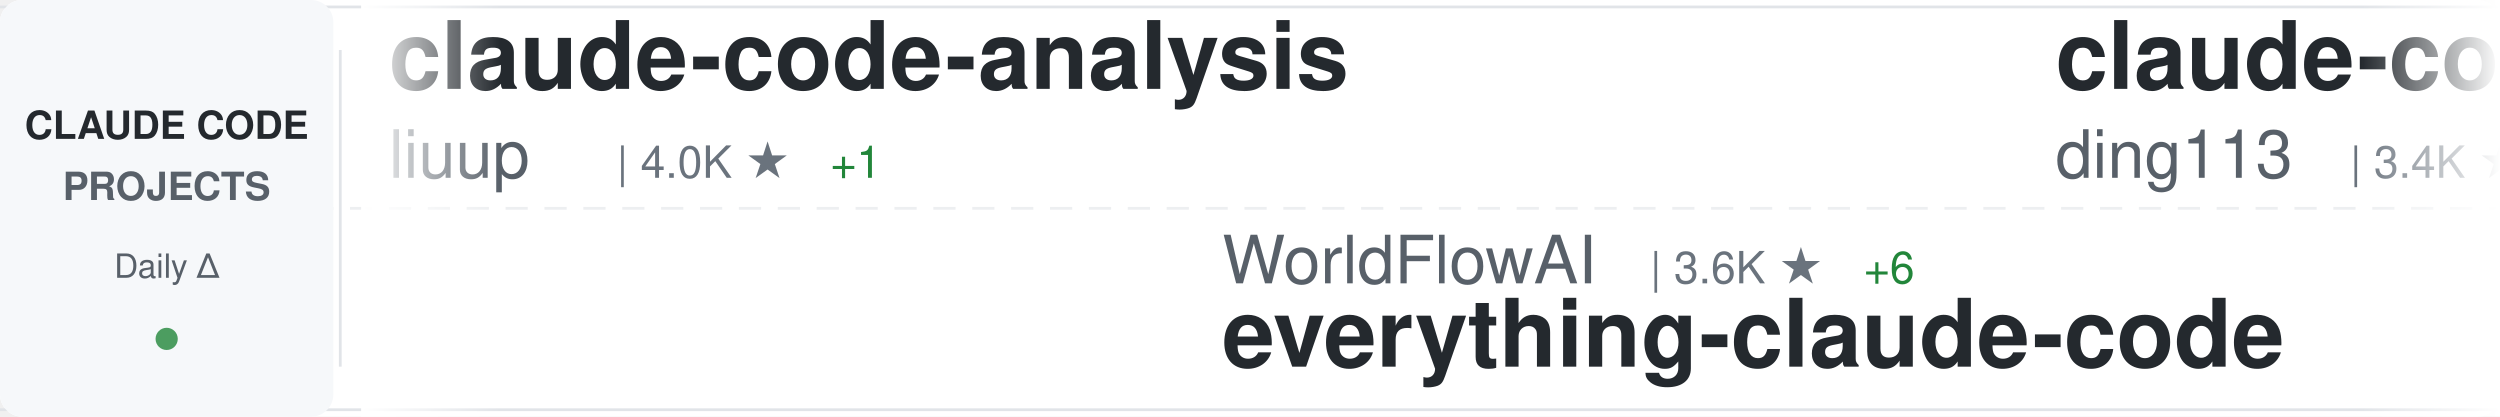
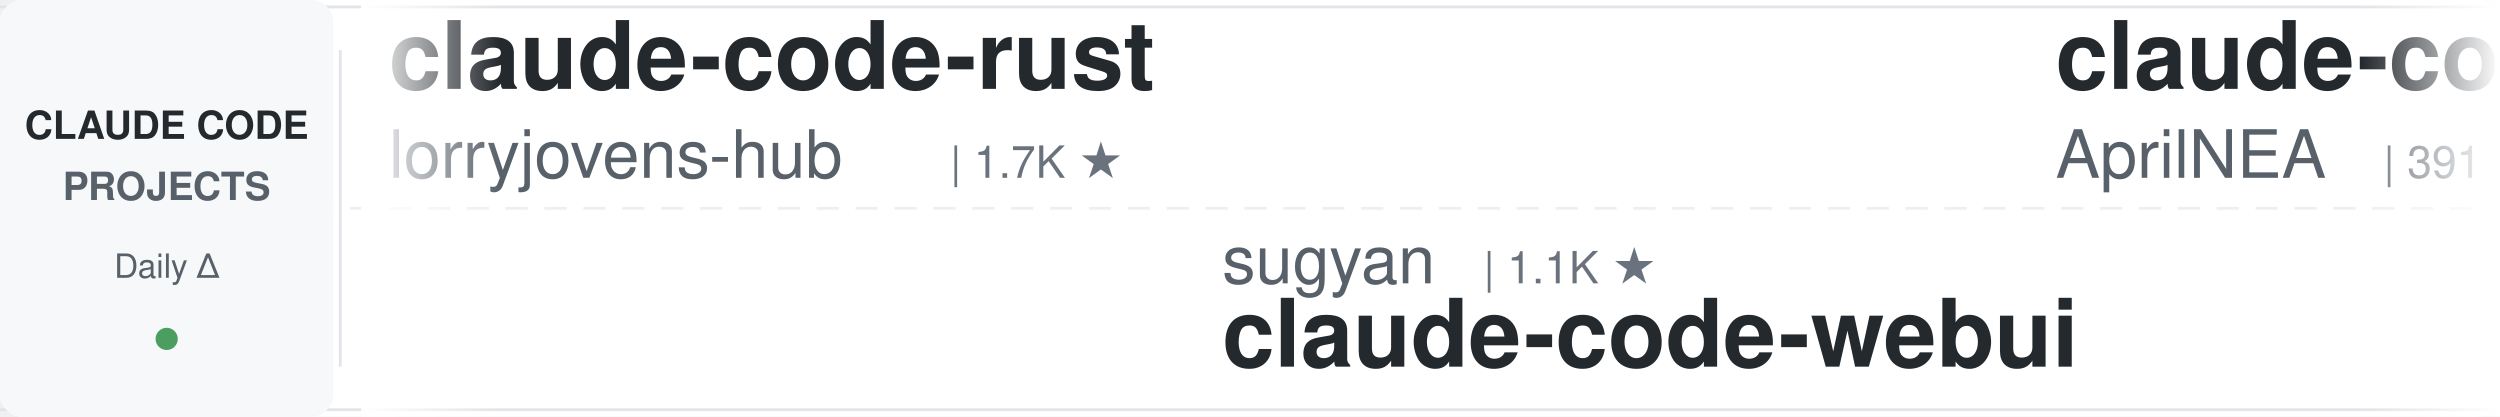
<svg xmlns="http://www.w3.org/2000/svg" width="900" height="150">
  <defs>
    <linearGradient id="awesomeLeftFade" x1="0%" y1="0%" x2="100%" y2="0%">
      <stop offset="0%" style="stop-color:#ffffff;stop-opacity:1" />
      <stop offset="100%" style="stop-color:#ffffff;stop-opacity:0" />
    </linearGradient>
    <linearGradient id="awesomeRightFade" x1="0%" y1="0%" x2="100%" y2="0%">
      <stop offset="0%" style="stop-color:#ffffff;stop-opacity:0" />
      <stop offset="100%" style="stop-color:#ffffff;stop-opacity:1" />
    </linearGradient>
  </defs>
  <rect width="900" height="150" fill="#ffffff" rx="8" />
  <rect x="0" y="2" width="900" height="1" fill="#e1e4e8" />
  <rect x="0" y="147" width="900" height="1" fill="#e1e4e8" />
  <line x1="0" y1="75" x2="900" y2="75" stroke="#e1e4e8" stroke-width="1" stroke-dasharray="8 6" opacity="0.6" />
  <rect x="0" y="0" width="120" height="150" fill="#f6f8fa" rx="8" />
  <text x="60" y="50" font-family="-apple-system, BlinkMacSystemFont, 'Segoe UI', Helvetica, Arial, sans-serif" font-size="14" font-weight="600" fill="#24292e" text-anchor="middle">CLAUDE CODE</text>
  <text x="60" y="72" font-family="-apple-system, BlinkMacSystemFont, 'Segoe UI', Helvetica, Arial, sans-serif" font-size="14" font-weight="600" fill="#586069" text-anchor="middle">PROJECTS</text>
  <text x="60" y="100" font-family="-apple-system, BlinkMacSystemFont, 'Segoe UI', Helvetica, Arial, sans-serif" font-size="12" font-weight="500" fill="#586069" text-anchor="middle">Daily Δ</text>
  <circle cx="60" cy="122" r="4" fill="#22863a" opacity="0.8" />
  <rect x="122" y="18" width="1" height="114" fill="#e1e4e8" />
  <clipPath id="awesomeTickerClip">
    <rect x="130" y="0" width="770" height="150" />
  </clipPath>
  <g clip-path="url(#awesomeTickerClip)">
    <g id="awesomeTickerItems">
      <animateTransform attributeName="transform" attributeType="XML" type="translate" from="0 0" to="-3000 0" dur="54s" repeatCount="indefinite" />
      <g transform="translate(0, 0)">
-         <text x="140" y="32" font-family="-apple-system, BlinkMacSystemFont, 'Segoe UI', Helvetica, Arial, sans-serif" font-size="34" font-weight="600" fill="#24292e">claude-code-analysis</text>
-         <text x="140" y="64" font-family="-apple-system, BlinkMacSystemFont, 'Segoe UI', Helvetica, Arial, sans-serif" font-size="24" font-weight="400" fill="#586069">liuup</text>
-         <text x="222" y="64" font-family="-apple-system, BlinkMacSystemFont, 'Segoe UI', Helvetica, Arial, sans-serif" font-size="16" font-weight="500" fill="#6a737d">| 4.0K ★</text>
-         <text x="299" y="64" font-family="-apple-system, BlinkMacSystemFont, 'Segoe UI', Helvetica, Arial, sans-serif" font-size="16" font-weight="500" fill="#22863a"> +1</text>
+         <text x="140" y="32" font-family="-apple-system, BlinkMacSystemFont, 'Segoe UI', Helvetica, Arial, sans-serif" font-size="34" font-weight="600" fill="#24292e">claude-code-rust</text>
+         <text x="140" y="64" font-family="-apple-system, BlinkMacSystemFont, 'Segoe UI', Helvetica, Arial, sans-serif" font-size="24" font-weight="400" fill="#586069">lorryjovens-hub</text>
+         <text x="342" y="64" font-family="-apple-system, BlinkMacSystemFont, 'Segoe UI', Helvetica, Arial, sans-serif" font-size="16" font-weight="500" fill="#6a737d">| 1.7K ★</text>
      </g>
      <g transform="translate(300, 0)">
-         <text x="140" y="102" font-family="-apple-system, BlinkMacSystemFont, 'Segoe UI', Helvetica, Arial, sans-serif" font-size="24" font-weight="400" fill="#586069">WorldFlowAI</text>
-         <text x="294" y="102" font-family="-apple-system, BlinkMacSystemFont, 'Segoe UI', Helvetica, Arial, sans-serif" font-size="16" font-weight="500" fill="#6a737d">| 3.6K ★</text>
-         <text x="371" y="102" font-family="-apple-system, BlinkMacSystemFont, 'Segoe UI', Helvetica, Arial, sans-serif" font-size="16" font-weight="500" fill="#22863a"> +6</text>
-         <text x="140" y="132" font-family="-apple-system, BlinkMacSystemFont, 'Segoe UI', Helvetica, Arial, sans-serif" font-size="34" font-weight="600" fill="#24292e">everything-claude-code</text>
-       </g>
-       <g transform="translate(600, 0)">
-         <text x="140" y="32" font-family="-apple-system, BlinkMacSystemFont, 'Segoe UI', Helvetica, Arial, sans-serif" font-size="34" font-weight="600" fill="#24292e">claude-code-hub</text>
-         <text x="140" y="64" font-family="-apple-system, BlinkMacSystemFont, 'Segoe UI', Helvetica, Arial, sans-serif" font-size="24" font-weight="400" fill="#586069">ding113</text>
-         <text x="246" y="64" font-family="-apple-system, BlinkMacSystemFont, 'Segoe UI', Helvetica, Arial, sans-serif" font-size="16" font-weight="500" fill="#6a737d">| 3.4K ★</text>
-       </g>
-       <g transform="translate(900, 0)">
-         <text x="140" y="102" font-family="-apple-system, BlinkMacSystemFont, 'Segoe UI', Helvetica, Arial, sans-serif" font-size="24" font-weight="400" fill="#586069">feiskyer</text>
-         <text x="258" y="102" font-family="-apple-system, BlinkMacSystemFont, 'Segoe UI', Helvetica, Arial, sans-serif" font-size="16" font-weight="500" fill="#6a737d">| 1.7K ★</text>
-         <text x="140" y="132" font-family="-apple-system, BlinkMacSystemFont, 'Segoe UI', Helvetica, Arial, sans-serif" font-size="34" font-weight="600" fill="#24292e">claude-code-settings</text>
-       </g>
-       <g transform="translate(1200, 0)">
-         <text x="140" y="32" font-family="-apple-system, BlinkMacSystemFont, 'Segoe UI', Helvetica, Arial, sans-serif" font-size="34" font-weight="600" fill="#24292e">claude-code-from-scratch</text>
-         <text x="140" y="64" font-family="-apple-system, BlinkMacSystemFont, 'Segoe UI', Helvetica, Arial, sans-serif" font-size="24" font-weight="400" fill="#586069">Windy3f3f3f3f</text>
-         <text x="318" y="64" font-family="-apple-system, BlinkMacSystemFont, 'Segoe UI', Helvetica, Arial, sans-serif" font-size="16" font-weight="500" fill="#6a737d">| 2.7K ★</text>
-       </g>
-       <g transform="translate(1500, 0)">
        <text x="140" y="102" font-family="-apple-system, BlinkMacSystemFont, 'Segoe UI', Helvetica, Arial, sans-serif" font-size="24" font-weight="400" fill="#586069">sugyan</text>
        <text x="234" y="102" font-family="-apple-system, BlinkMacSystemFont, 'Segoe UI', Helvetica, Arial, sans-serif" font-size="16" font-weight="500" fill="#6a737d">| 1.1K ★</text>
        <text x="140" y="132" font-family="-apple-system, BlinkMacSystemFont, 'Segoe UI', Helvetica, Arial, sans-serif" font-size="34" font-weight="600" fill="#24292e">claude-code-webui</text>
      </g>
+       <g transform="translate(600, 0)">
+         <text x="140" y="32" font-family="-apple-system, BlinkMacSystemFont, 'Segoe UI', Helvetica, Arial, sans-serif" font-size="34" font-weight="600" fill="#24292e">claude-code-source</text>
+         <text x="140" y="64" font-family="-apple-system, BlinkMacSystemFont, 'Segoe UI', Helvetica, Arial, sans-serif" font-size="24" font-weight="400" fill="#586069">AprilNEA</text>
+         <text x="258" y="64" font-family="-apple-system, BlinkMacSystemFont, 'Segoe UI', Helvetica, Arial, sans-serif" font-size="16" font-weight="500" fill="#6a737d">| 391 ★</text>
+       </g>
+       <g transform="translate(900, 0)">
+         <text x="140" y="102" font-family="-apple-system, BlinkMacSystemFont, 'Segoe UI', Helvetica, Arial, sans-serif" font-size="24" font-weight="400" fill="#586069">https-deeplearning-ai</text>
+         <text x="414" y="102" font-family="-apple-system, BlinkMacSystemFont, 'Segoe UI', Helvetica, Arial, sans-serif" font-size="16" font-weight="500" fill="#6a737d">| 554 ★</text>
+         <text x="140" y="132" font-family="-apple-system, BlinkMacSystemFont, 'Segoe UI', Helvetica, Arial, sans-serif" font-size="34" font-weight="600" fill="#24292e">sc-claude-code-files</text>
+       </g>
+       <g transform="translate(1200, 0)">
+         <text x="140" y="32" font-family="-apple-system, BlinkMacSystemFont, 'Segoe UI', Helvetica, Arial, sans-serif" font-size="34" font-weight="600" fill="#24292e">claude-code-source</text>
+         <text x="140" y="64" font-family="-apple-system, BlinkMacSystemFont, 'Segoe UI', Helvetica, Arial, sans-serif" font-size="24" font-weight="400" fill="#586069">JrCx7scC</text>
+         <text x="258" y="64" font-family="-apple-system, BlinkMacSystemFont, 'Segoe UI', Helvetica, Arial, sans-serif" font-size="16" font-weight="500" fill="#6a737d">| 376 ★</text>
+       </g>
+       <g transform="translate(1500, 0)">
+         <text x="140" y="102" font-family="-apple-system, BlinkMacSystemFont, 'Segoe UI', Helvetica, Arial, sans-serif" font-size="24" font-weight="400" fill="#586069">Yuyz0112</text>
+         <text x="258" y="102" font-family="-apple-system, BlinkMacSystemFont, 'Segoe UI', Helvetica, Arial, sans-serif" font-size="16" font-weight="500" fill="#6a737d">| 2.4K ★</text>
+         <text x="140" y="132" font-family="-apple-system, BlinkMacSystemFont, 'Segoe UI', Helvetica, Arial, sans-serif" font-size="34" font-weight="600" fill="#24292e">claude-code-reverse</text>
+       </g>
      <g transform="translate(1800, 0)">
-         <text x="140" y="32" font-family="-apple-system, BlinkMacSystemFont, 'Segoe UI', Helvetica, Arial, sans-serif" font-size="34" font-weight="600" fill="#24292e">Claude-code</text>
-         <text x="140" y="64" font-family="-apple-system, BlinkMacSystemFont, 'Segoe UI', Helvetica, Arial, sans-serif" font-size="24" font-weight="400" fill="#586069">fazxes</text>
-         <text x="234" y="64" font-family="-apple-system, BlinkMacSystemFont, 'Segoe UI', Helvetica, Arial, sans-serif" font-size="16" font-weight="500" fill="#6a737d">| 242 ★</text>
+         <text x="140" y="32" font-family="-apple-system, BlinkMacSystemFont, 'Segoe UI', Helvetica, Arial, sans-serif" font-size="34" font-weight="600" fill="#24292e">claude-code-rev</text>
+         <text x="140" y="64" font-family="-apple-system, BlinkMacSystemFont, 'Segoe UI', Helvetica, Arial, sans-serif" font-size="24" font-weight="400" fill="#586069">oboard</text>
+         <text x="234" y="64" font-family="-apple-system, BlinkMacSystemFont, 'Segoe UI', Helvetica, Arial, sans-serif" font-size="16" font-weight="500" fill="#6a737d">| 3.3K ★</text>
      </g>
      <g transform="translate(2100, 0)">
-         <text x="140" y="102" font-family="-apple-system, BlinkMacSystemFont, 'Segoe UI', Helvetica, Arial, sans-serif" font-size="24" font-weight="400" fill="#586069">777genius</text>
-         <text x="270" y="102" font-family="-apple-system, BlinkMacSystemFont, 'Segoe UI', Helvetica, Arial, sans-serif" font-size="16" font-weight="500" fill="#6a737d">| 933 ★</text>
-         <text x="140" y="132" font-family="-apple-system, BlinkMacSystemFont, 'Segoe UI', Helvetica, Arial, sans-serif" font-size="34" font-weight="600" fill="#24292e">claude-code-source-code</text>
+         <text x="140" y="102" font-family="-apple-system, BlinkMacSystemFont, 'Segoe UI', Helvetica, Arial, sans-serif" font-size="24" font-weight="400" fill="#586069">wanshuiyin</text>
+         <text x="282" y="102" font-family="-apple-system, BlinkMacSystemFont, 'Segoe UI', Helvetica, Arial, sans-serif" font-size="16" font-weight="500" fill="#6a737d">| 16.7K ★</text>
+         <text x="368" y="102" font-family="-apple-system, BlinkMacSystemFont, 'Segoe UI', Helvetica, Arial, sans-serif" font-size="16" font-weight="500" fill="#22863a"> +1</text>
+         <text x="140" y="132" font-family="-apple-system, BlinkMacSystemFont, 'Segoe UI', Helvetica, Arial, sans-serif" font-size="34" font-weight="600" fill="#24292e">Auto-claude-code-researc...</text>
      </g>
      <g transform="translate(2400, 0)">
-         <text x="140" y="32" font-family="-apple-system, BlinkMacSystemFont, 'Segoe UI', Helvetica, Arial, sans-serif" font-size="34" font-weight="600" fill="#24292e">awesome-claude-code-plug...</text>
-         <text x="140" y="64" font-family="-apple-system, BlinkMacSystemFont, 'Segoe UI', Helvetica, Arial, sans-serif" font-size="24" font-weight="400" fill="#586069">ccplugins</text>
-         <text x="270" y="64" font-family="-apple-system, BlinkMacSystemFont, 'Segoe UI', Helvetica, Arial, sans-serif" font-size="16" font-weight="500" fill="#6a737d">| 952 ★</text>
+         <text x="140" y="32" font-family="-apple-system, BlinkMacSystemFont, 'Segoe UI', Helvetica, Arial, sans-serif" font-size="34" font-weight="600" fill="#24292e">Claude-code</text>
+         <text x="140" y="64" font-family="-apple-system, BlinkMacSystemFont, 'Segoe UI', Helvetica, Arial, sans-serif" font-size="24" font-weight="400" fill="#586069">zstmfhy</text>
+         <text x="246" y="64" font-family="-apple-system, BlinkMacSystemFont, 'Segoe UI', Helvetica, Arial, sans-serif" font-size="16" font-weight="500" fill="#6a737d">| 189 ★</text>
      </g>
      <g transform="translate(2700, 0)">
-         <text x="140" y="102" font-family="-apple-system, BlinkMacSystemFont, 'Segoe UI', Helvetica, Arial, sans-serif" font-size="24" font-weight="400" fill="#586069">Maciek-roboblog</text>
-         <text x="342" y="102" font-family="-apple-system, BlinkMacSystemFont, 'Segoe UI', Helvetica, Arial, sans-serif" font-size="16" font-weight="500" fill="#6a737d">| 8.7K ★</text>
-         <text x="140" y="132" font-family="-apple-system, BlinkMacSystemFont, 'Segoe UI', Helvetica, Arial, sans-serif" font-size="34" font-weight="600" fill="#24292e">Claude-Code-Usage-Monito...</text>
+         <text x="140" y="102" font-family="-apple-system, BlinkMacSystemFont, 'Segoe UI', Helvetica, Arial, sans-serif" font-size="24" font-weight="400" fill="#586069">huangjia2019</text>
+         <text x="306" y="102" font-family="-apple-system, BlinkMacSystemFont, 'Segoe UI', Helvetica, Arial, sans-serif" font-size="16" font-weight="500" fill="#6a737d">| 1.1K ★</text>
+         <text x="140" y="132" font-family="-apple-system, BlinkMacSystemFont, 'Segoe UI', Helvetica, Arial, sans-serif" font-size="34" font-weight="600" fill="#24292e">claude-code-engineering</text>
      </g>
      <g transform="translate(3000, 0)">
-         <text x="140" y="32" font-family="-apple-system, BlinkMacSystemFont, 'Segoe UI', Helvetica, Arial, sans-serif" font-size="34" font-weight="600" fill="#24292e">claude-code-analysis</text>
-         <text x="140" y="64" font-family="-apple-system, BlinkMacSystemFont, 'Segoe UI', Helvetica, Arial, sans-serif" font-size="24" font-weight="400" fill="#586069">liuup</text>
-         <text x="222" y="64" font-family="-apple-system, BlinkMacSystemFont, 'Segoe UI', Helvetica, Arial, sans-serif" font-size="16" font-weight="500" fill="#6a737d">| 4.0K ★</text>
-         <text x="299" y="64" font-family="-apple-system, BlinkMacSystemFont, 'Segoe UI', Helvetica, Arial, sans-serif" font-size="16" font-weight="500" fill="#22863a"> +1</text>
+         <text x="140" y="32" font-family="-apple-system, BlinkMacSystemFont, 'Segoe UI', Helvetica, Arial, sans-serif" font-size="34" font-weight="600" fill="#24292e">claude-code-rust</text>
+         <text x="140" y="64" font-family="-apple-system, BlinkMacSystemFont, 'Segoe UI', Helvetica, Arial, sans-serif" font-size="24" font-weight="400" fill="#586069">lorryjovens-hub</text>
+         <text x="342" y="64" font-family="-apple-system, BlinkMacSystemFont, 'Segoe UI', Helvetica, Arial, sans-serif" font-size="16" font-weight="500" fill="#6a737d">| 1.7K ★</text>
      </g>
      <g transform="translate(3300, 0)">
-         <text x="140" y="102" font-family="-apple-system, BlinkMacSystemFont, 'Segoe UI', Helvetica, Arial, sans-serif" font-size="24" font-weight="400" fill="#586069">WorldFlowAI</text>
-         <text x="294" y="102" font-family="-apple-system, BlinkMacSystemFont, 'Segoe UI', Helvetica, Arial, sans-serif" font-size="16" font-weight="500" fill="#6a737d">| 3.6K ★</text>
-         <text x="371" y="102" font-family="-apple-system, BlinkMacSystemFont, 'Segoe UI', Helvetica, Arial, sans-serif" font-size="16" font-weight="500" fill="#22863a"> +6</text>
-         <text x="140" y="132" font-family="-apple-system, BlinkMacSystemFont, 'Segoe UI', Helvetica, Arial, sans-serif" font-size="34" font-weight="600" fill="#24292e">everything-claude-code</text>
+         <text x="140" y="102" font-family="-apple-system, BlinkMacSystemFont, 'Segoe UI', Helvetica, Arial, sans-serif" font-size="24" font-weight="400" fill="#586069">sugyan</text>
+         <text x="234" y="102" font-family="-apple-system, BlinkMacSystemFont, 'Segoe UI', Helvetica, Arial, sans-serif" font-size="16" font-weight="500" fill="#6a737d">| 1.1K ★</text>
+         <text x="140" y="132" font-family="-apple-system, BlinkMacSystemFont, 'Segoe UI', Helvetica, Arial, sans-serif" font-size="34" font-weight="600" fill="#24292e">claude-code-webui</text>
      </g>
      <g transform="translate(3600, 0)">
-         <text x="140" y="32" font-family="-apple-system, BlinkMacSystemFont, 'Segoe UI', Helvetica, Arial, sans-serif" font-size="34" font-weight="600" fill="#24292e">claude-code-hub</text>
-         <text x="140" y="64" font-family="-apple-system, BlinkMacSystemFont, 'Segoe UI', Helvetica, Arial, sans-serif" font-size="24" font-weight="400" fill="#586069">ding113</text>
-         <text x="246" y="64" font-family="-apple-system, BlinkMacSystemFont, 'Segoe UI', Helvetica, Arial, sans-serif" font-size="16" font-weight="500" fill="#6a737d">| 3.4K ★</text>
+         <text x="140" y="32" font-family="-apple-system, BlinkMacSystemFont, 'Segoe UI', Helvetica, Arial, sans-serif" font-size="34" font-weight="600" fill="#24292e">claude-code-source</text>
+         <text x="140" y="64" font-family="-apple-system, BlinkMacSystemFont, 'Segoe UI', Helvetica, Arial, sans-serif" font-size="24" font-weight="400" fill="#586069">AprilNEA</text>
+         <text x="258" y="64" font-family="-apple-system, BlinkMacSystemFont, 'Segoe UI', Helvetica, Arial, sans-serif" font-size="16" font-weight="500" fill="#6a737d">| 391 ★</text>
      </g>
      <g transform="translate(3900, 0)">
-         <text x="140" y="102" font-family="-apple-system, BlinkMacSystemFont, 'Segoe UI', Helvetica, Arial, sans-serif" font-size="24" font-weight="400" fill="#586069">feiskyer</text>
-         <text x="258" y="102" font-family="-apple-system, BlinkMacSystemFont, 'Segoe UI', Helvetica, Arial, sans-serif" font-size="16" font-weight="500" fill="#6a737d">| 1.7K ★</text>
-         <text x="140" y="132" font-family="-apple-system, BlinkMacSystemFont, 'Segoe UI', Helvetica, Arial, sans-serif" font-size="34" font-weight="600" fill="#24292e">claude-code-settings</text>
+         <text x="140" y="102" font-family="-apple-system, BlinkMacSystemFont, 'Segoe UI', Helvetica, Arial, sans-serif" font-size="24" font-weight="400" fill="#586069">https-deeplearning-ai</text>
+         <text x="414" y="102" font-family="-apple-system, BlinkMacSystemFont, 'Segoe UI', Helvetica, Arial, sans-serif" font-size="16" font-weight="500" fill="#6a737d">| 554 ★</text>
+         <text x="140" y="132" font-family="-apple-system, BlinkMacSystemFont, 'Segoe UI', Helvetica, Arial, sans-serif" font-size="34" font-weight="600" fill="#24292e">sc-claude-code-files</text>
      </g>
    </g>
  </g>
  <rect x="130" y="0" width="50" height="150" fill="url(#awesomeLeftFade)" />
  <rect x="850" y="0" width="50" height="150" fill="url(#awesomeRightFade)" />
</svg>
